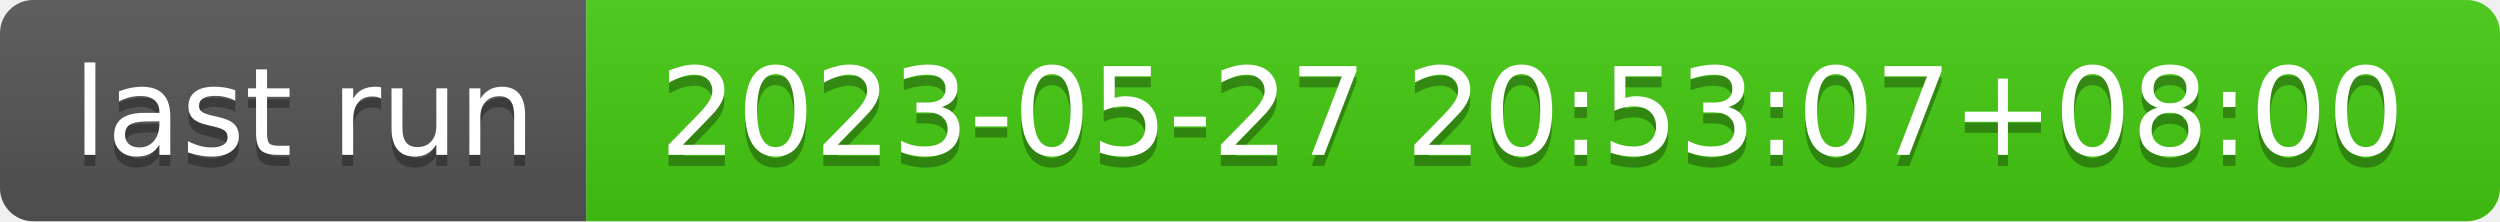
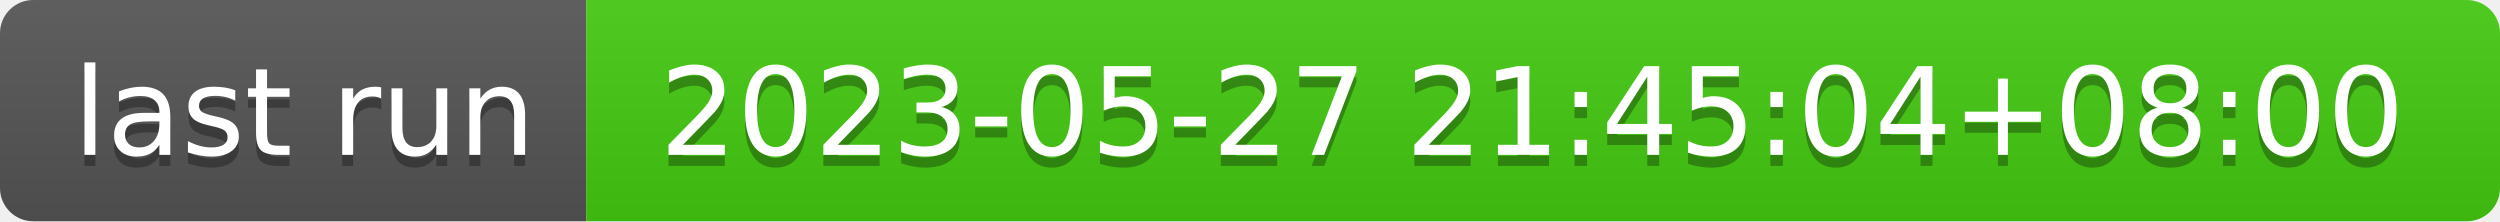
- <svg xmlns="http://www.w3.org/2000/svg" width="226" height="20" role="img" aria-label="last run: 2023-05-27 20:53:07+08:00">
+ <svg xmlns="http://www.w3.org/2000/svg" width="226" height="20" role="img" aria-label="last run: 2023-05-27 21:45:04+08:00">
  <linearGradient id="s" x2="0" y2="100%">
    <stop offset="0" stop-color="#bbb" stop-opacity=".1" />
    <stop offset="1" stop-opacity=".1" />
  </linearGradient>
  <clipPath id="r">
    <rect width="226" height="20" rx="3" fill="#fff" />
  </clipPath>
  <g clip-path="url(#r)">
    <rect width="53" height="20" fill="#555" />
    <rect x="53" width="173" height="20" fill="#4c1" />
    <rect width="226" height="20" fill="url(#s)" />
  </g>
  <g fill="#fff" text-anchor="middle" font-family="Verdana,Geneva,DejaVu Sans,sans-serif" text-rendering="geometricPrecision" font-size="110">
    <text aria-hidden="true" x="275" y="150" fill="#010101" fill-opacity=".3" transform="scale(.1)" textLength="430">last run</text>
    <text x="275" y="140" transform="scale(.1)" fill="#fff" textLength="430">last run</text>
-     <text aria-hidden="true" x="1385" y="150" fill="#010101" fill-opacity=".3" transform="scale(.1)" textLength="1630">2023-05-27 20:53:07+08:00</text>
-     <text x="1385" y="140" transform="scale(.1)" fill="#fff" textLength="1630">2023-05-27 20:53:07+08:00</text>
+     <text aria-hidden="true" x="1385" y="150" fill="#010101" fill-opacity=".3" transform="scale(.1)" textLength="1630">2023-05-27 21:45:04+08:00</text>
+     <text x="1385" y="140" transform="scale(.1)" fill="#fff" textLength="1630">2023-05-27 21:45:04+08:00</text>
  </g>
</svg>
